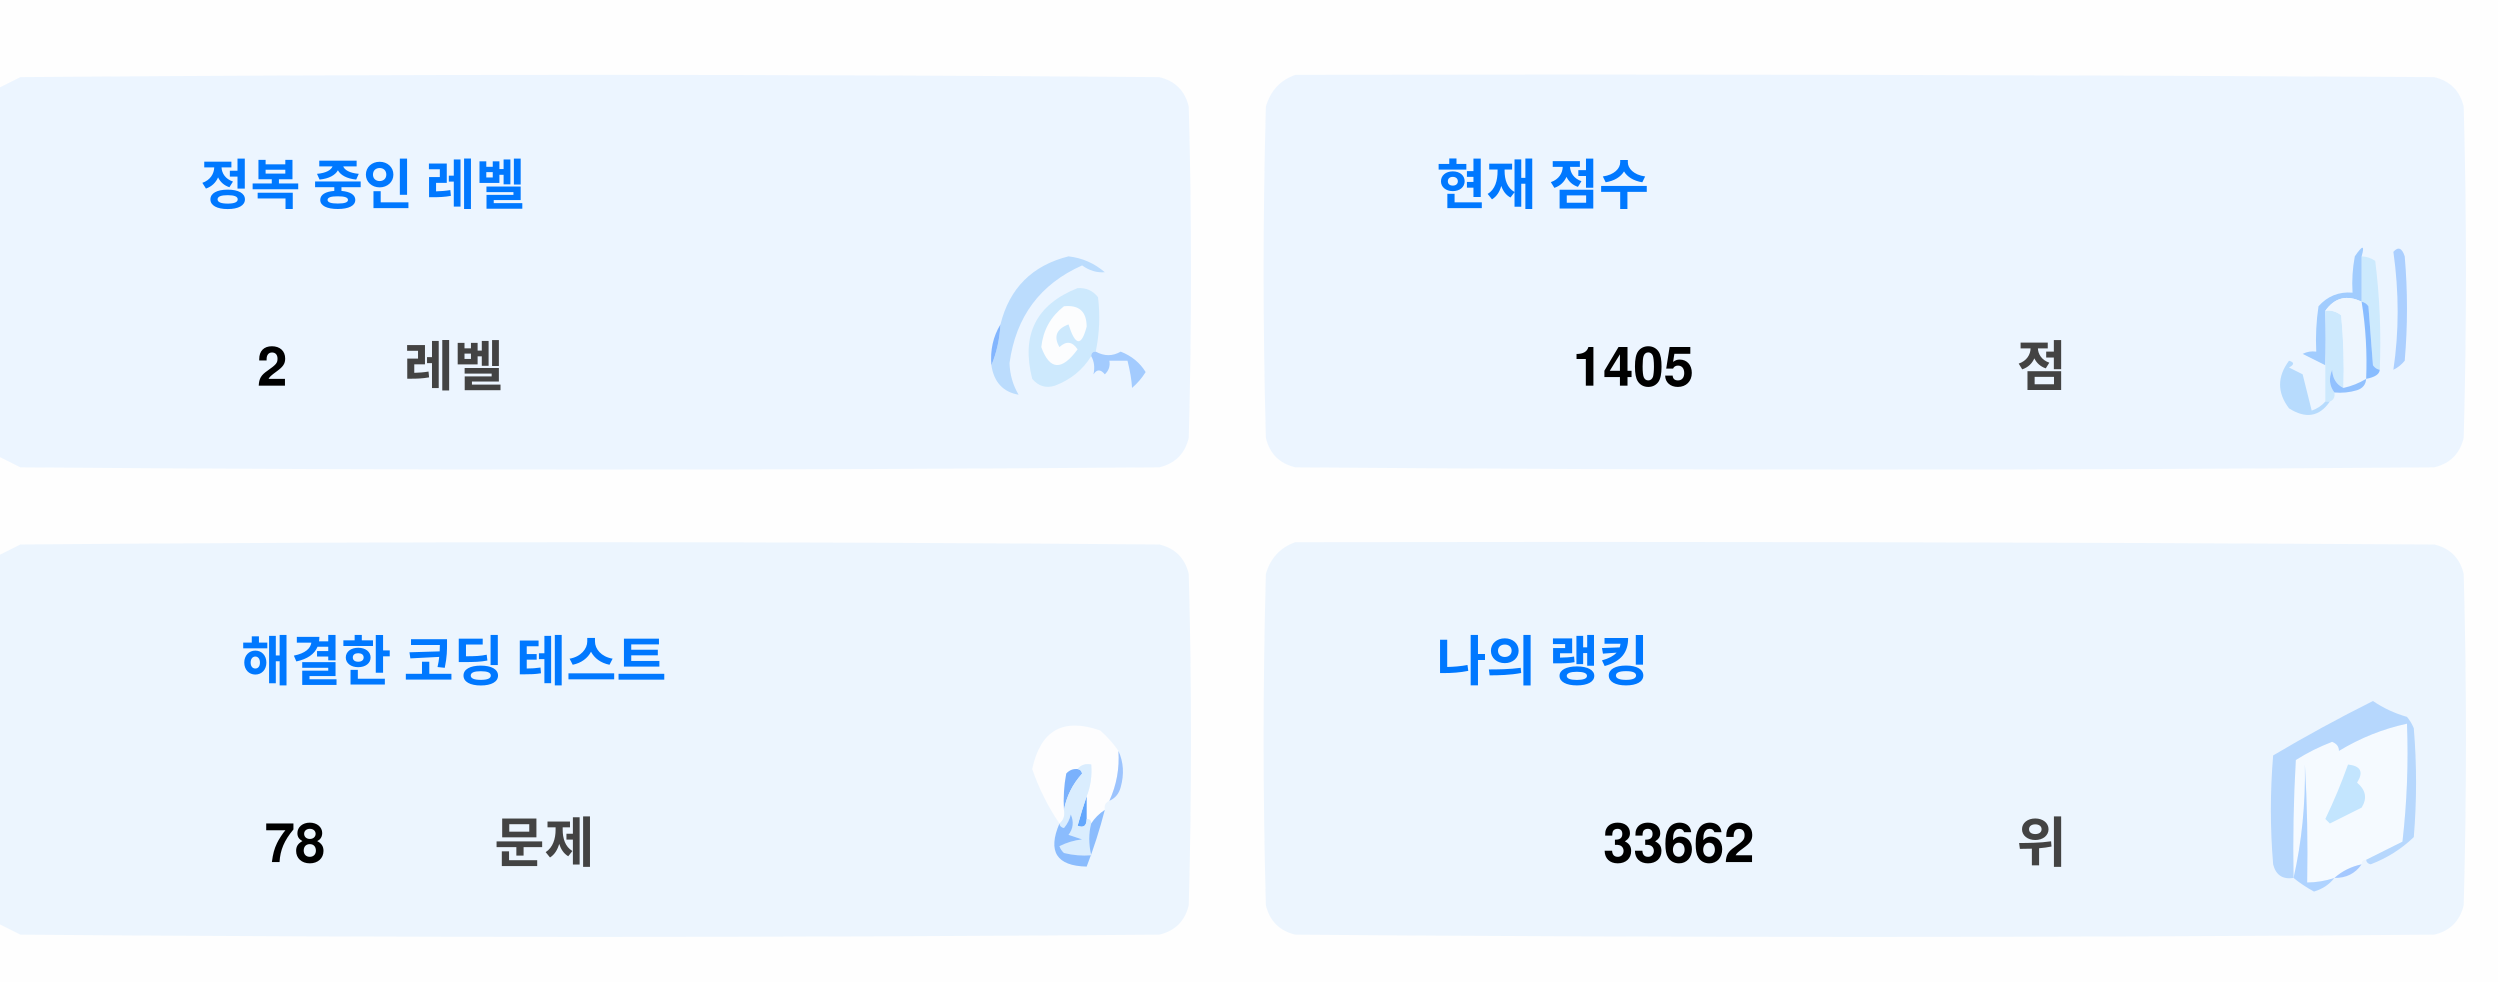
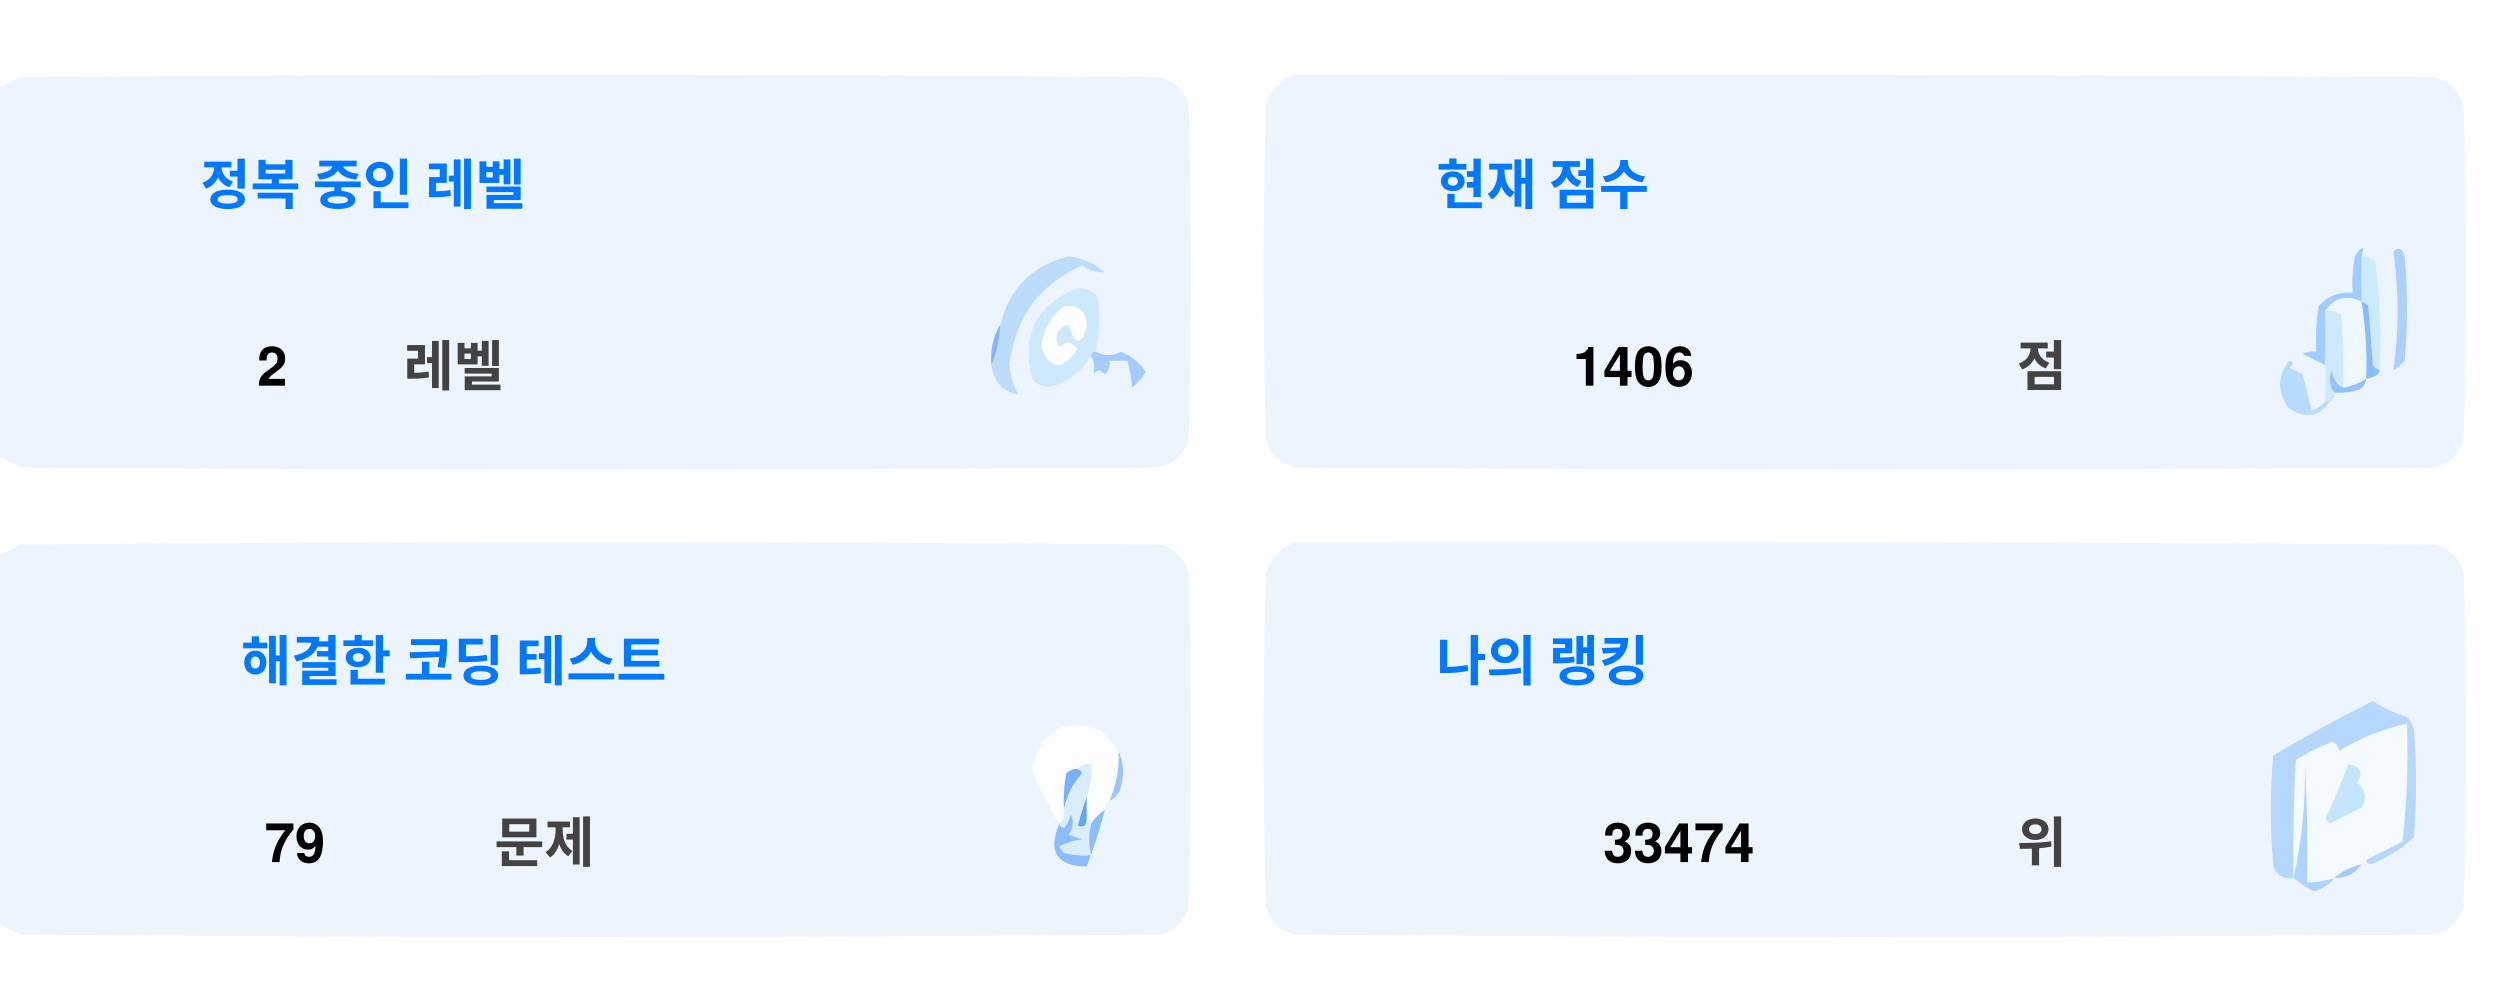
<svg xmlns="http://www.w3.org/2000/svg" version="1.1" width="551px" height="217px" style="shape-rendering:geometricPrecision; text-rendering:geometricPrecision; image-rendering:optimizeQuality; fill-rule:evenodd; clip-rule:evenodd">
  <style>.title {fill: #434343;font-size: 1rem;line-height: 1.5rem;font-weight: bold;font-family: -apple-system, BlinkMacSystemFont, Segoe UI, Helvetica, Arial, sans-serif, Apple Color Emoji, Segoe UI Emoji;}.desc {fill: #434343;font-size: 2.5rem;font-weight: bold;line-height: 1.5rem;font-family: -apple-system, BlinkMacSystemFont, Segoe UI, Helvetica, Arial, sans-serif, Apple Color Emoji, Segoe UI Emoji;}.desc-2 {fill: #434343;font-size: 1rem;font-weight: bold;line-height: 1.5rem;font-family: -apple-system, BlinkMacSystemFont, Segoe UI, Helvetica, Arial, sans-serif, Apple Color Emoji, Segoe UI Emoji;}.text, .desc {animation: twinkling 4s ease-in-out infinite;}@keyframes twinkling {40% { opacity: 1; }50% { opacity: 0.5; }60% { opacity: 1; }70% { opacity: 0.5; }80% { opacity: 1; }}</style>
  <g>
    <path style="opacity:1" fill="#fefefe" d="M -0.5,-0.5 C 183.167,-0.5 366.833,-0.5 550.5,-0.5C 550.5,71.833 550.5,144.167 550.5,216.5C 366.833,216.5 183.167,216.5 -0.5,216.5C -0.5,212.167 -0.5,207.833 -0.5,203.5C 1.14,204.32 2.807,205.153 4.5,206C 88.167,206.667 171.833,206.667 255.5,206C 259,205.167 261.167,203 262,199.5C 262.667,175.167 262.667,150.833 262,126.5C 261.167,123 259,120.833 255.5,120C 171.833,119.333 88.167,119.333 4.5,120C 2.807,120.847 1.14,121.68 -0.5,122.5C -0.5,115.167 -0.5,107.833 -0.5,100.5C 1.14,101.32 2.807,102.153 4.5,103C 88.167,103.667 171.833,103.667 255.5,103C 259,102.167 261.167,100 262,96.5C 262.667,72.167 262.667,47.833 262,23.5C 261.167,20 259,17.833 255.5,17C 171.833,16.333 88.167,16.333 4.5,17C 2.807,17.847 1.14,18.68 -0.5,19.5C -0.5,12.833 -0.5,6.167 -0.5,-0.5 Z" />
  </g>
  <g>
    <path style="opacity:1" fill="#ecf5ff" d="M -0.5,100.5 C -0.5,73.5 -0.5,46.5 -0.5,19.5C 1.14,18.68 2.807,17.847 4.5,17C 88.167,16.333 171.833,16.333 255.5,17C 259,17.833 261.167,20 262,23.5C 262.667,47.833 262.667,72.167 262,96.5C 261.167,100 259,102.167 255.5,103C 171.833,103.667 88.167,103.667 4.5,103C 2.807,102.153 1.14,101.32 -0.5,100.5 Z" />
  </g>
  <g>
    <path style="opacity:1" fill="#ecf5ff" d="M 285.5,16.5 C 369.167,16.333 452.834,16.5 536.5,17C 540,17.833 542.167,20 543,23.5C 543.667,47.833 543.667,72.167 543,96.5C 542.167,100 540,102.167 536.5,103C 452.833,103.667 369.167,103.667 285.5,103C 282,102.167 279.833,100 279,96.5C 278.333,72.167 278.333,47.833 279,23.5C 280.018,19.985 282.185,17.652 285.5,16.5 Z" />
  </g>
  <g>
    <path style="opacity:1" fill="#cdeafd" d="M 520.5,56.5 C 521.583,56.539 522.583,56.873 523.5,57.5C 524.498,65.472 524.831,73.472 524.5,81.5C 523.883,81.389 523.383,81.056 523,80.5C 522.667,76.167 522.333,71.833 522,67.5C 521.617,66.944 521.117,66.611 520.5,66.5C 520.5,63.167 520.5,59.833 520.5,56.5 Z" />
  </g>
  <g>
    <path style="opacity:1" fill="#abcfff" d="M 527.5,55.5 C 528.566,54.308 529.399,54.641 530,56.5C 530.667,64.167 530.667,71.833 530,79.5C 529.311,80.357 528.478,81.023 527.5,81.5C 528.758,73.08 528.758,64.414 527.5,55.5 Z" />
  </g>
  <g>
    <path style="opacity:1" fill="#bbdcfd" d="M 218.5,80.5 C 219.657,77.727 220.324,74.727 220.5,71.5C 222.49,63.51 227.49,58.51 235.5,56.5C 238.528,56.847 241.194,58.014 243.5,60C 241.744,60.141 240.078,59.641 238.5,58.5C 229.247,62.607 223.914,69.773 222.5,80C 222.565,82.526 223.232,84.859 224.5,87C 221.07,86.397 219.07,84.231 218.5,80.5 Z" />
  </g>
  <g>
    <path style="opacity:1" fill="#cde9fd" d="M 241.5,77.5 C 240.833,77.5 240.5,77.833 240.5,78.5C 238.628,81.529 235.961,83.695 232.5,85C 230.536,85.624 228.869,85.124 227.5,83.5C 225.021,73.791 228.354,67.124 237.5,63.5C 239.374,63.39 240.874,64.056 242,65.5C 242.497,69.524 242.331,73.524 241.5,77.5 Z" />
  </g>
  <g>
    <path style="opacity:1" fill="#fcfdfe" d="M 234.5,67.5 C 237.826,67.162 239.493,68.662 239.5,72C 238.334,76.434 237,76.267 235.5,71.5C 232.832,72.515 232.166,74.182 233.5,76.5C 235.017,75.089 236.351,75.256 237.5,77C 234.006,81.771 231.34,81.605 229.5,76.5C 229.904,72.771 231.571,69.771 234.5,67.5 Z" />
  </g>
  <g>
    <path style="opacity:1" fill="#a1ccfe" d="M 520.5,56.5 C 520.5,59.833 520.5,63.167 520.5,66.5C 517.238,64.922 514.572,65.589 512.5,68.5C 512.617,72.81 512.617,76.81 512.5,80.5C 510.86,79.68 509.193,78.847 507.5,78C 508.448,77.517 509.448,77.35 510.5,77.5C 510.335,74.15 510.502,70.817 511,67.5C 512.995,65.253 515.495,64.253 518.5,64.5C 518.336,61.813 518.503,59.146 519,56.5C 520.731,53.969 521.231,53.969 520.5,56.5 Z" />
  </g>
  <g>
    <path style="opacity:1" fill="#cde9fd" d="M 512.5,68.5 C 513.822,68.33 514.989,68.663 516,69.5C 516.499,74.823 516.666,80.156 516.5,85.5C 514.955,84.77 514.122,83.437 514,81.5C 513.22,83.387 513.387,85.054 514.5,86.5C 514.672,87.492 514.338,88.158 513.5,88.5C 513.167,88.5 512.833,88.5 512.5,88.5C 512.5,85.833 512.5,83.167 512.5,80.5C 512.617,76.81 512.617,72.81 512.5,68.5 Z" />
  </g>
  <g>
    <path style="opacity:1" fill="#eef6fe" d="M 520.5,66.5 C 521.407,72.106 521.74,77.773 521.5,83.5C 519.95,84.441 518.284,85.108 516.5,85.5C 516.666,80.156 516.499,74.823 516,69.5C 514.989,68.663 513.822,68.33 512.5,68.5C 514.572,65.589 517.238,64.922 520.5,66.5 Z" />
  </g>
  <g>
    <path style="opacity:1" fill="#88bcff" d="M 520.5,66.5 C 521.117,66.611 521.617,66.944 522,67.5C 522.333,71.833 522.667,76.167 523,80.5C 523.383,81.056 523.883,81.389 524.5,81.5C 524.445,82.469 523.445,83.136 521.5,83.5C 521.74,77.773 521.407,72.106 520.5,66.5 Z" />
  </g>
  <g>
    <path style="opacity:1" fill="#82b5fe" d="M 220.5,71.5 C 220.324,74.727 219.657,77.727 218.5,80.5C 218.215,77.171 218.882,74.171 220.5,71.5 Z" />
  </g>
  <g>
    <path style="opacity:1" fill="#a3cbfe" d="M 240.5,78.5 C 240.5,77.833 240.833,77.5 241.5,77.5C 243.391,78.536 245.224,78.536 247,77.5C 249.391,78.429 251.225,79.929 252.5,82C 251.681,83.319 250.681,84.486 249.5,85.5C 249.409,83.777 249.075,81.777 248.5,79.5C 247.167,79.5 245.833,79.5 244.5,79.5C 244.719,80.675 244.386,81.675 243.5,82.5C 242.575,81.359 241.741,81.359 241,82.5C 241.331,80.981 241.164,79.648 240.5,78.5 Z" />
  </g>
  <g>
    <path style="opacity:1" fill="#b7dbfd" d="M 512.5,88.5 C 512.833,88.5 513.167,88.5 513.5,88.5C 511.199,91.857 508.199,92.357 504.5,90C 501.872,86.535 501.872,83.035 504.5,79.5C 505.696,79.846 505.696,80.346 504.5,81C 505.5,81.5 506.5,82 507.5,82.5C 508.167,85.167 508.833,87.833 509.5,90.5C 510.739,90.058 511.739,89.391 512.5,88.5 Z" />
  </g>
  <g>
    <path style="opacity:1" fill="#92c1fe" d="M 516.5,85.5 C 518.284,85.108 519.95,84.441 521.5,83.5C 521.423,84.75 520.756,85.583 519.5,86C 517.866,86.493 516.199,86.66 514.5,86.5C 513.387,85.054 513.22,83.387 514,81.5C 514.122,83.437 514.955,84.77 516.5,85.5 Z" />
  </g>
  <g>
    <path style="opacity:1" fill="#ecf5fe" d="M -0.5,203.5 C -0.5,176.5 -0.5,149.5 -0.5,122.5C 1.14,121.68 2.807,120.847 4.5,120C 88.167,119.333 171.833,119.333 255.5,120C 259,120.833 261.167,123 262,126.5C 262.667,150.833 262.667,175.167 262,199.5C 261.167,203 259,205.167 255.5,206C 171.833,206.667 88.167,206.667 4.5,206C 2.807,205.153 1.14,204.32 -0.5,203.5 Z" />
  </g>
  <g>
    <path style="opacity:1" fill="#ecf5fe" d="M 285.5,119.5 C 369.167,119.333 452.834,119.5 536.5,120C 540,120.833 542.167,123 543,126.5C 543.667,150.833 543.667,175.167 543,199.5C 542.167,203 540,205.167 536.5,206C 452.833,206.667 369.167,206.667 285.5,206C 282,205.167 279.833,203 279,199.5C 278.333,175.167 278.333,150.833 279,126.5C 280.018,122.985 282.185,120.652 285.5,119.5 Z" />
  </g>
  <g>
    <path style="opacity:1" fill="#fdfdfe" d="M 246.5,165.5 C 246.758,169.367 246.092,173.034 244.5,176.5C 243.662,176.842 243.328,177.508 243.5,178.5C 242.272,179.306 241.272,180.306 240.5,181.5C 240.5,180.833 240.167,180.5 239.5,180.5C 239.5,178.833 239.5,177.167 239.5,175.5C 240.369,173.283 240.702,170.95 240.5,168.5C 239.209,168.263 238.209,168.596 237.5,169.5C 236.504,169.414 235.671,169.748 235,170.5C 234.503,173.146 234.336,175.813 234.5,178.5C 234.737,179.791 234.404,180.791 233.5,181.5C 230.986,177.806 228.986,173.806 227.5,169.5C 229.309,160.957 234.309,158.124 242.5,161C 244.07,162.397 245.404,163.897 246.5,165.5 Z" />
  </g>
  <g>
    <path style="opacity:1" fill="#f5faff" d="M 521.5,189.5 C 520.833,189.5 520.5,189.833 520.5,190.5C 518.181,190.992 516.181,191.992 514.5,193.5C 512.565,194.15 510.565,194.483 508.5,194.5C 508.666,185.827 508.5,177.16 508,168.5C 508.141,177.227 507.308,185.56 505.5,193.5C 505.334,184.827 505.5,176.16 506,167.5C 508.527,165.903 511.194,164.57 514,163.5C 515.011,163.892 515.511,164.559 515.5,165.5C 520.21,162.641 525.21,160.641 530.5,159.5C 530.831,168.192 530.498,176.859 529.5,185.5C 526.807,186.847 524.14,188.18 521.5,189.5 Z" />
  </g>
  <g>
    <path style="opacity:1" fill="#b6d7fd" d="M 521.5,189.5 C 524.14,188.18 526.807,186.847 529.5,185.5C 530.498,176.859 530.831,168.192 530.5,159.5C 525.21,160.641 520.21,162.641 515.5,165.5C 515.511,164.559 515.011,163.892 514,163.5C 511.194,164.57 508.527,165.903 506,167.5C 505.5,176.16 505.334,184.827 505.5,193.5C 503.089,193.863 501.589,192.863 501,190.5C 500.333,182.5 500.333,174.5 501,166.5C 508.173,162.246 515.507,158.246 523,154.5C 525.304,156.068 527.804,157.235 530.5,158C 531.126,158.75 531.626,159.584 532,160.5C 532.667,168.5 532.667,176.5 532,184.5C 529.292,187.111 526.125,189.111 522.5,190.5C 521.893,190.376 521.56,190.043 521.5,189.5 Z" />
  </g>
  <g>
    <path style="opacity:1" fill="#c3e5fe" d="M 517.5,168.5 C 520.317,168.801 520.984,170.134 519.5,172.5C 521.439,174.122 521.772,175.956 520.5,178C 518.167,179.167 515.833,180.333 513.5,181.5C 513.167,181.167 512.833,180.833 512.5,180.5C 514.414,176.515 516.081,172.515 517.5,168.5 Z" />
  </g>
  <g>
    <path style="opacity:1" fill="#7ab1fc" d="M 237.5,169.5 C 238.043,169.56 238.376,169.893 238.5,170.5C 236.395,172.836 235.062,175.503 234.5,178.5C 234.336,175.813 234.503,173.146 235,170.5C 235.671,169.748 236.504,169.414 237.5,169.5 Z" />
  </g>
  <g>
    <path style="opacity:1" fill="#afd3ff" d="M 514.5,193.5 C 513.378,194.947 511.878,195.947 510,196.5C 508.348,195.601 506.848,194.601 505.5,193.5C 507.308,185.56 508.141,177.227 508,168.5C 508.5,177.16 508.666,185.827 508.5,194.5C 510.565,194.483 512.565,194.15 514.5,193.5 Z" />
  </g>
  <g>
    <path style="opacity:1" fill="#9cc3fd" d="M 246.5,165.5 C 247.634,167.966 247.801,170.633 247,173.5C 246.623,174.942 245.79,175.942 244.5,176.5C 246.092,173.034 246.758,169.367 246.5,165.5 Z" />
  </g>
  <g>
    <path style="opacity:1" fill="#62a6fc" d="M 239.5,175.5 C 239.5,177.167 239.5,178.833 239.5,180.5C 239.483,182.028 238.816,182.528 237.5,182C 238.117,179.723 238.784,177.556 239.5,175.5 Z" />
  </g>
  <g>
    <path style="opacity:1" fill="#daedfe" d="M 237.5,169.5 C 238.209,168.596 239.209,168.263 240.5,168.5C 240.702,170.95 240.369,173.283 239.5,175.5C 238.784,177.556 238.117,179.723 237.5,182C 238.816,182.528 239.483,182.028 239.5,180.5C 240.167,180.5 240.5,180.833 240.5,181.5C 239.918,183.669 239.918,186.002 240.5,188.5C 238.473,188.662 236.473,188.495 234.5,188C 234.043,187.586 233.709,187.086 233.5,186.5C 235.078,185.702 236.744,185.202 238.5,185C 237.5,184.667 236.5,184.333 235.5,184C 236.554,182.612 236.72,181.112 236,179.5C 235.751,180.624 235.251,181.624 234.5,182.5C 233.893,182.376 233.56,182.043 233.5,181.5C 234.404,180.791 234.737,179.791 234.5,178.5C 235.062,175.503 236.395,172.836 238.5,170.5C 238.376,169.893 238.043,169.56 237.5,169.5 Z" />
  </g>
  <g>
    <path style="opacity:1" fill="#8bbcfd" d="M 243.5,178.5 C 242.395,182.803 241.062,186.969 239.5,191C 232.857,190.847 230.857,187.68 233.5,181.5C 233.56,182.043 233.893,182.376 234.5,182.5C 235.251,181.624 235.751,180.624 236,179.5C 236.72,181.112 236.554,182.612 235.5,184C 236.5,184.333 237.5,184.667 238.5,185C 236.744,185.202 235.078,185.702 233.5,186.5C 233.709,187.086 234.043,187.586 234.5,188C 236.473,188.495 238.473,188.662 240.5,188.5C 239.918,186.002 239.918,183.669 240.5,181.5C 241.272,180.306 242.272,179.306 243.5,178.5 Z" />
  </g>
  <g>
    <path style="opacity:1" fill="#a4c8ff" d="M 520.5,190.5 C 519.089,192.539 517.089,193.539 514.5,193.5C 516.181,191.992 518.181,190.992 520.5,190.5 Z" />
  </g>
  <text text-anchor="middle" x="80" y="45" class="title" style="fill:#0078ff;" stroke="#none" stroke-width="1">정복 중인 레벨</text>
  <text text-anchor="middle" x="60" y="85" class="desc" style="fill:#000000;" stroke="#none" stroke-width="1">2</text>
  <text text-anchor="middle" x="100" y="85" class="desc-2" style="fill:#434343;" stroke="#none" stroke-width="1">레벨</text>
  <text text-anchor="middle" x="340" y="45" class="title" style="fill:#0078ff;" stroke="#none" stroke-width="1">현재 점수</text>
-   <text text-anchor="middle" x="360" y="85" class="desc" style="fill:#000000;" stroke="#none" stroke-width="1">1405</text>
+   <text text-anchor="middle" x="360" y="85" class="desc" style="fill:#000000;" stroke="#none" stroke-width="1">1406</text>
  <text text-anchor="middle" x="450" y="85" class="desc-2" style="fill:#434343;" stroke="#none" stroke-width="1">점</text>
  <text text-anchor="middle" x="100" y="150" class="title" style="fill:#0078ff;" stroke="#none" stroke-width="1">해결한 코딩 테스트</text>
-   <text text-anchor="middle" x="65" y="190" class="desc" style="fill:#000000;" stroke="#none" stroke-width="1">78</text>
+   <text text-anchor="middle" x="65" y="190" class="desc" style="fill:#000000;" stroke="#none" stroke-width="1">79</text>
  <text text-anchor="middle" x="120" y="190" class="desc-2" style="fill:#434343;" stroke="#none" stroke-width="1">문제</text>
  <text text-anchor="middle" x="340" y="150" class="title" style="fill:#0078ff;" stroke="#none" stroke-width="1">나의 랭킹</text>
-   <text text-anchor="middle" x="370" y="190" class="desc" style="fill:#000000;" stroke="#none" stroke-width="1">33662</text>
+   <text text-anchor="middle" x="370" y="190" class="desc" style="fill:#000000;" stroke="#none" stroke-width="1">33474</text>
  <text text-anchor="middle" x="450" y="190" class="desc-2" style="fill:#434343;" stroke="#none" stroke-width="1">위</text>
</svg>
